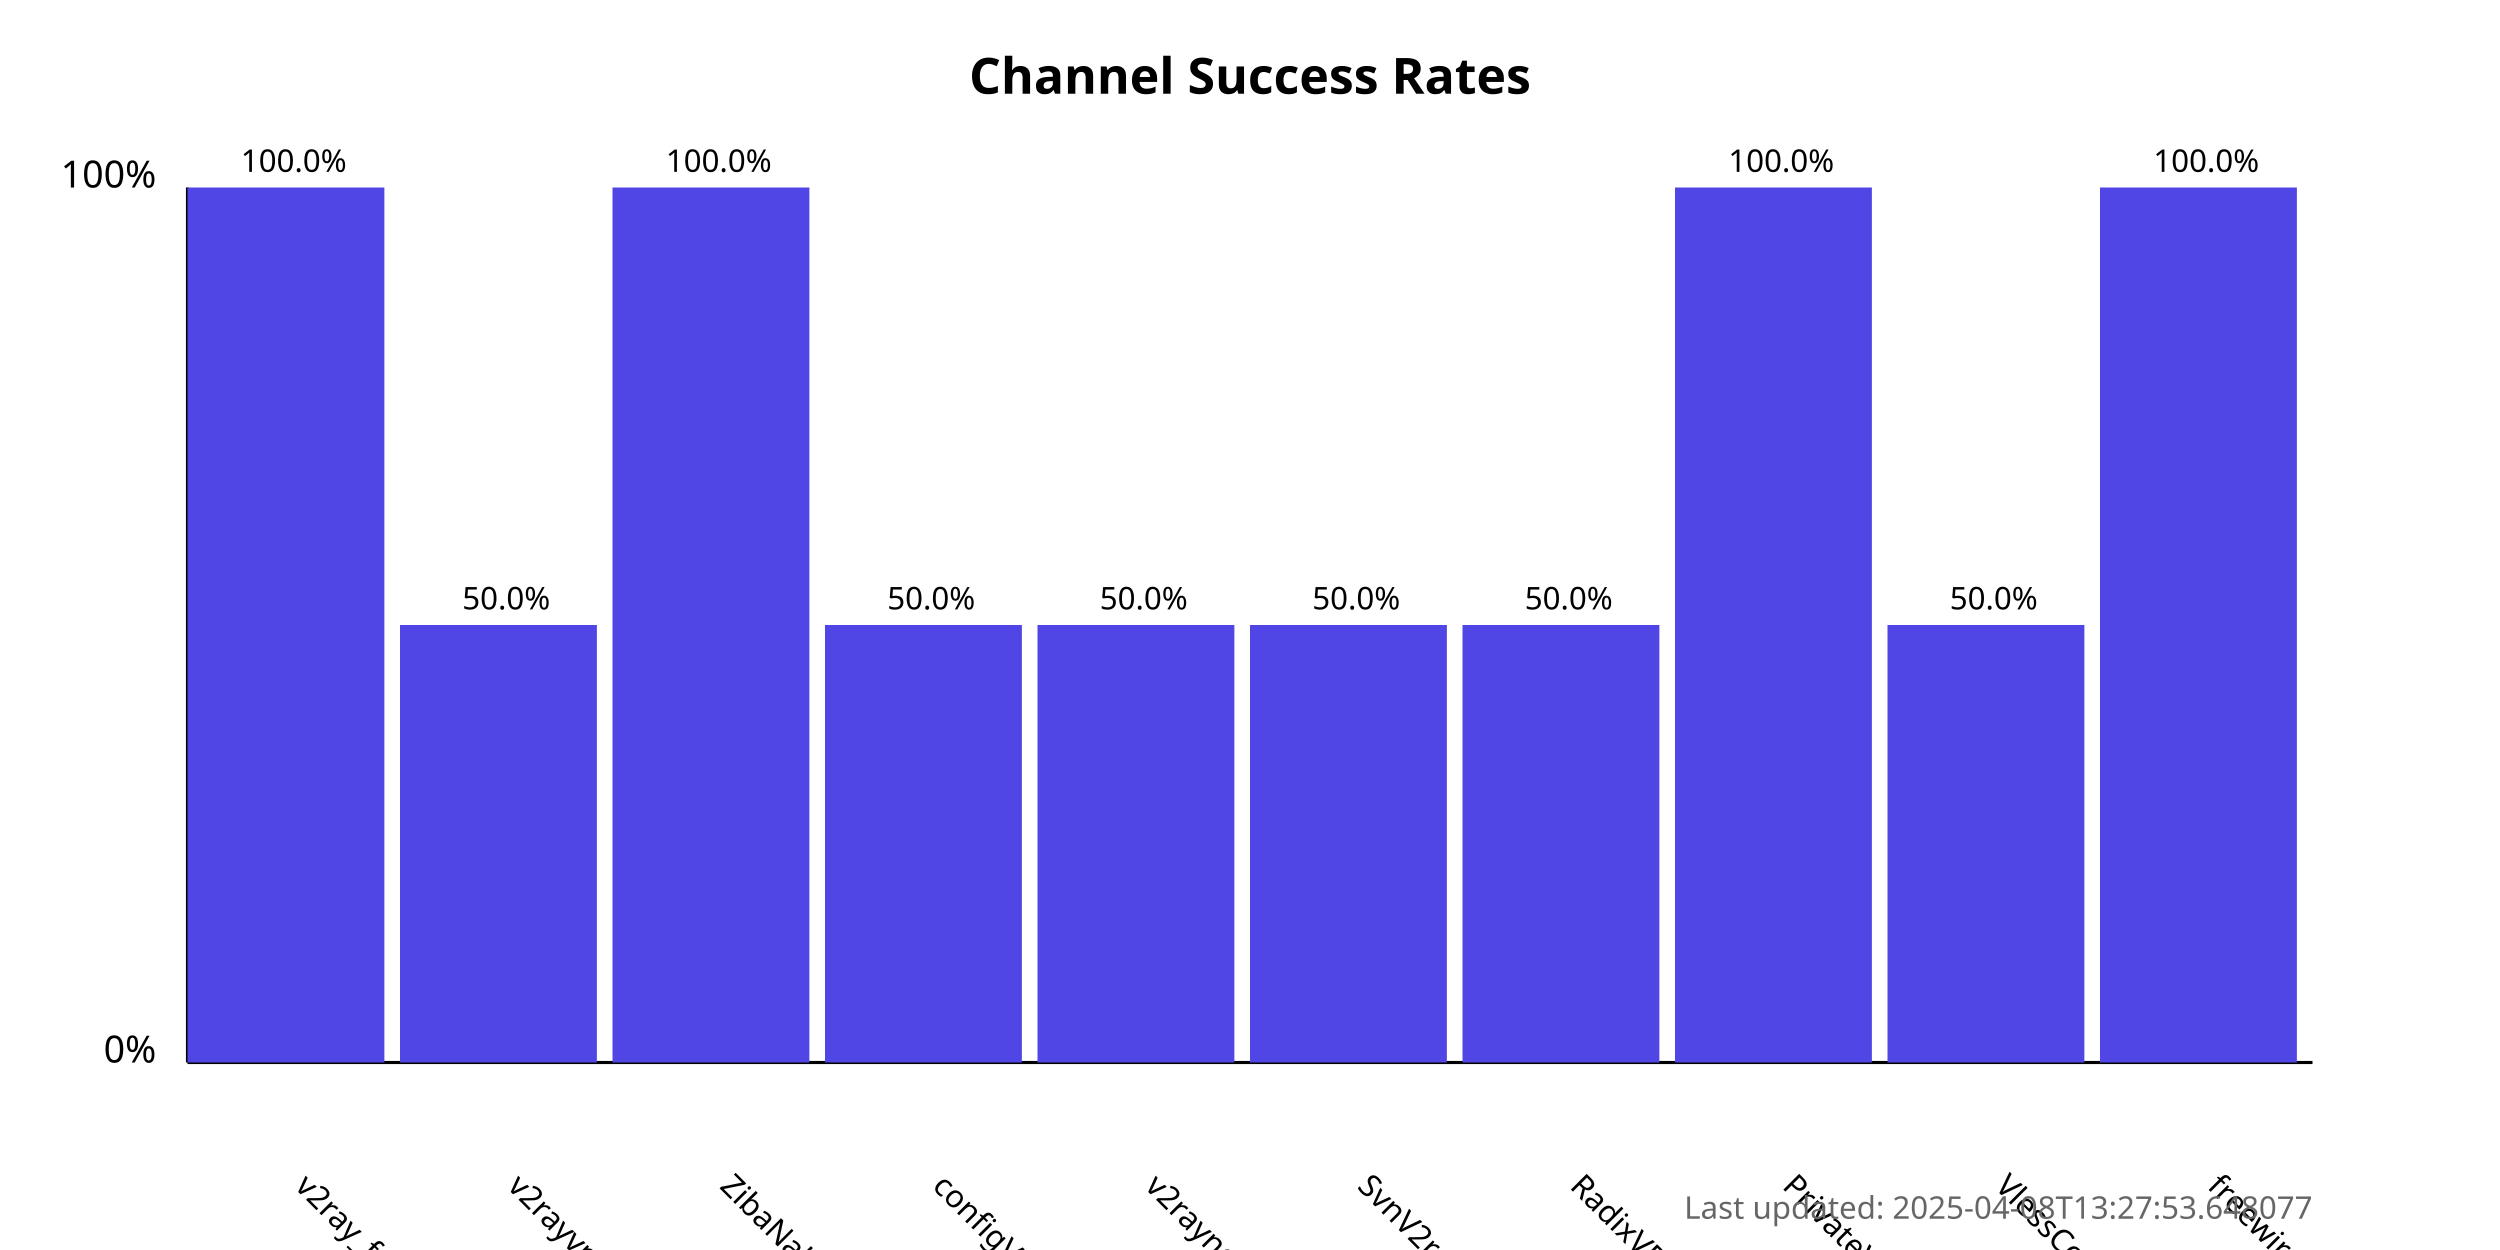
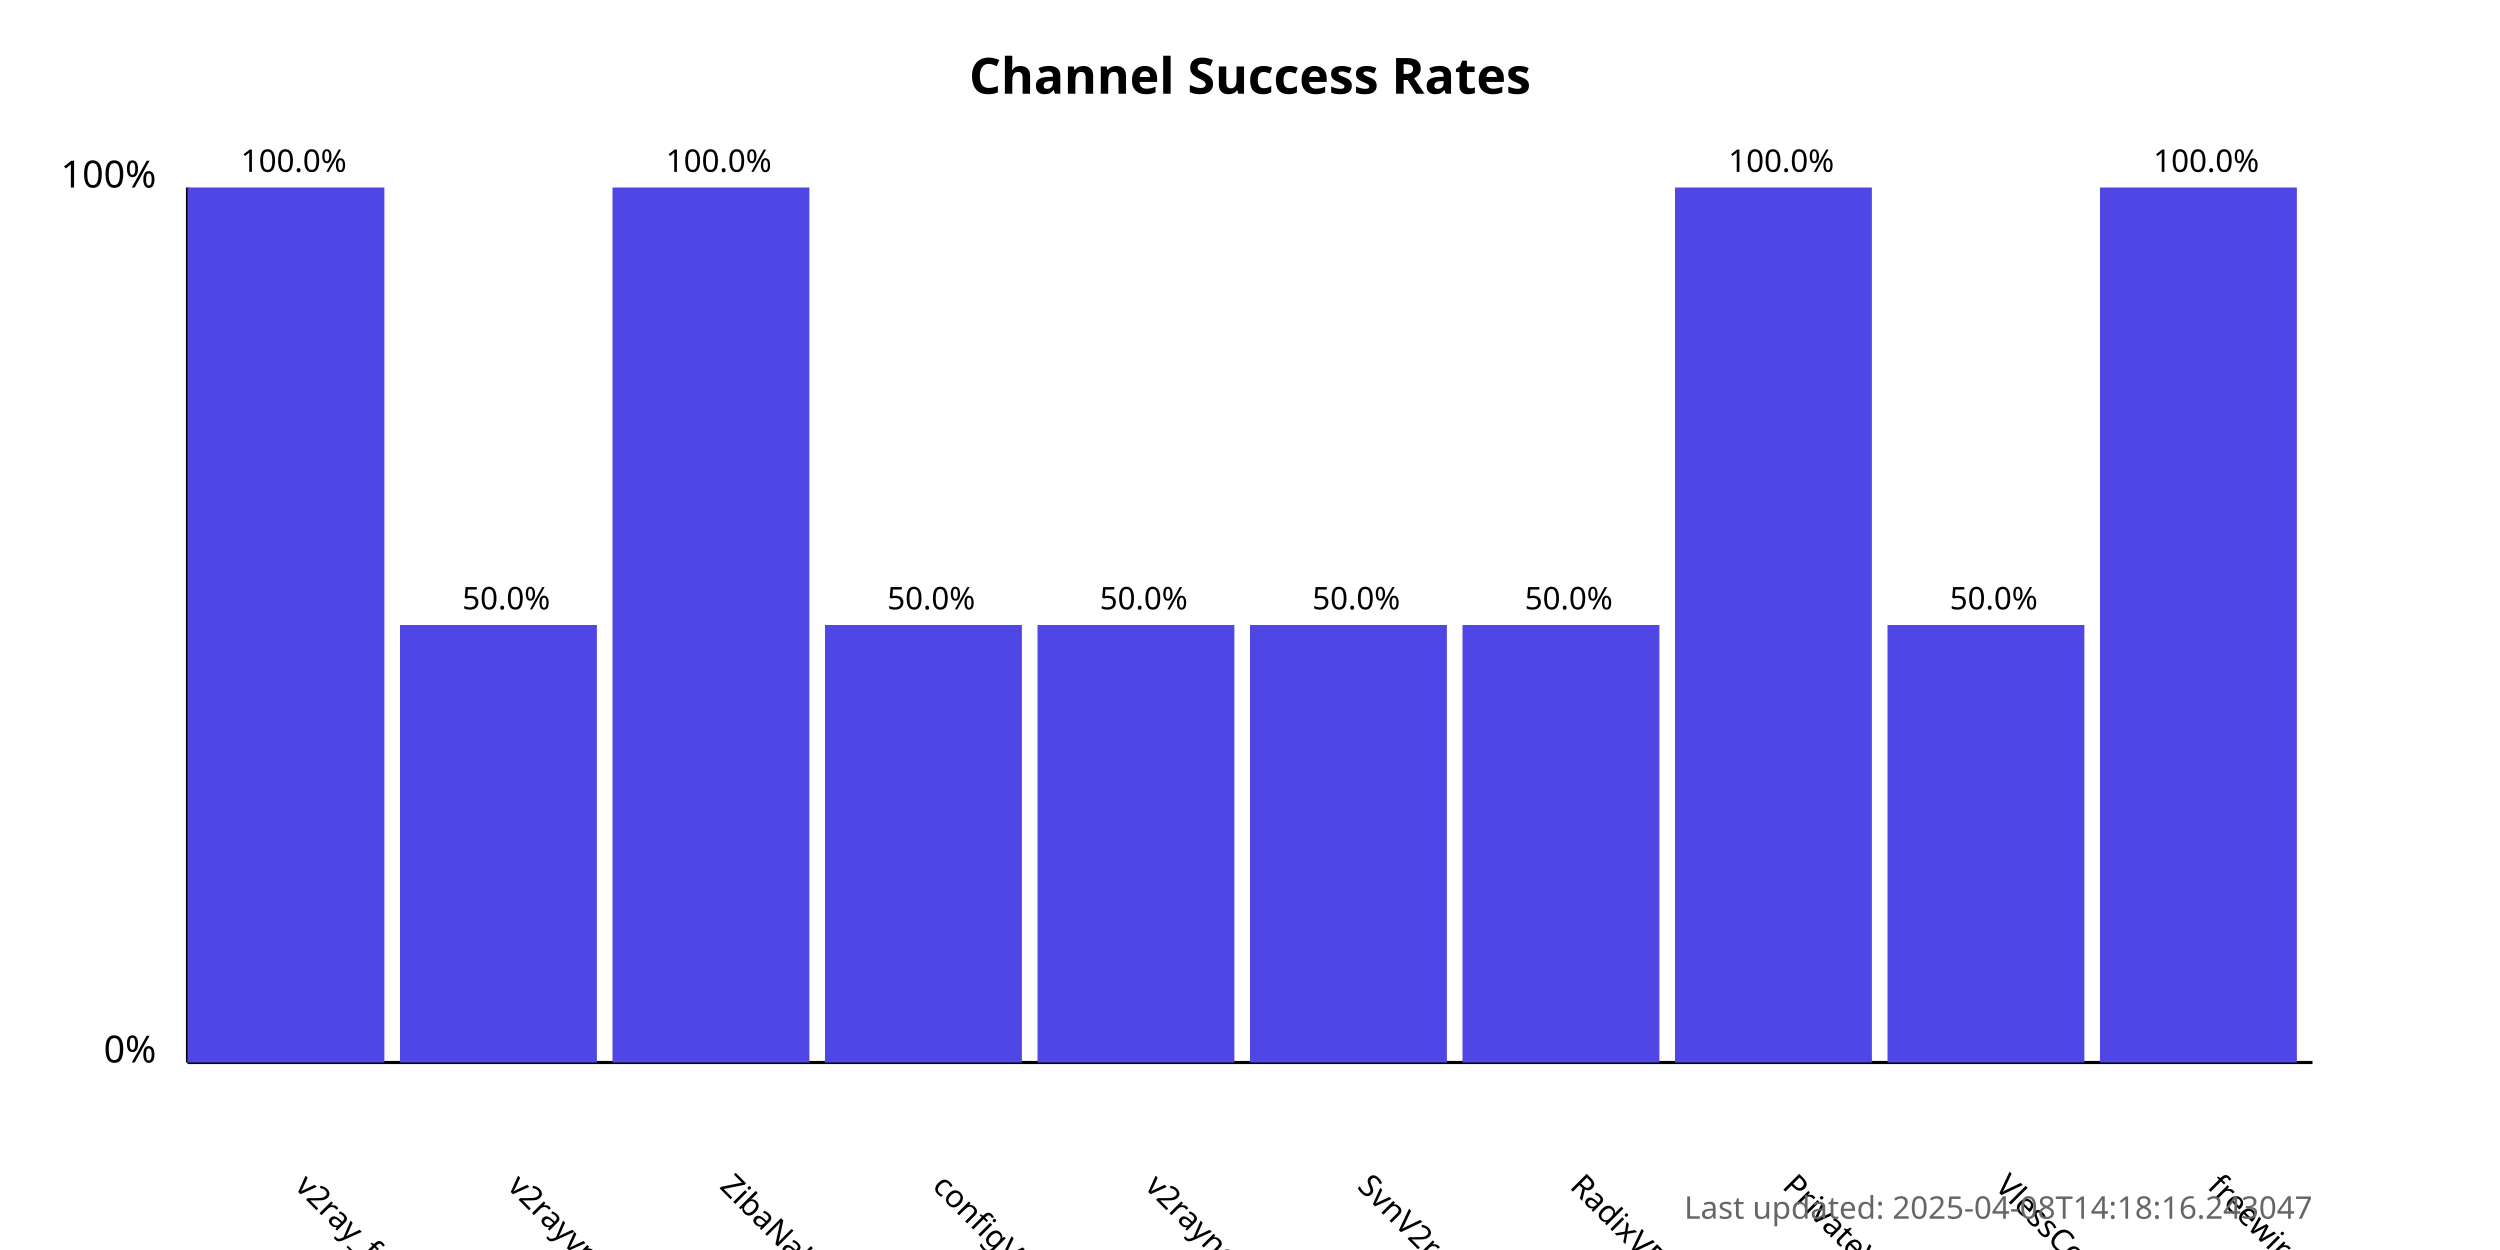
<svg xmlns="http://www.w3.org/2000/svg" width="800" height="400">
  <style>
            .chart-title { font: bold 16px sans-serif; }
            .axis-label { font: 12px sans-serif; }
            .tick-label { font: 10px sans-serif; }
            .bar { fill: #4f46e5; }
            .bar:hover { fill: #6366f1; }
            .timestamp { font: 10px sans-serif; fill: #666; }
        </style>
  <text x="400.0" y="30" text-anchor="middle" class="chart-title">
            Channel Success Rates
        </text>
  <line x1="60" y1="340" x2="60" y2="60" stroke="black" stroke-width="1" />
  <line x1="60" y1="340" x2="740" y2="340" stroke="black" stroke-width="1" />
  <text x="50" y="340" text-anchor="end" class="axis-label">0%</text>
  <text x="50" y="60" text-anchor="end" class="axis-label">100%</text>
  <g>
    <rect x="60" y="60.0" width="63.0" height="280.0" class="bar" />
    <text x="94.0" y="380" transform="rotate(45, 94.0, 380)" text-anchor="start" class="tick-label">
                v2ray_free_conf
            </text>
    <text x="94.0" y="55.0" text-anchor="middle" class="tick-label">
                100.0%
            </text>
  </g>
  <g>
    <rect x="128.0" y="200.0" width="63.0" height="140.0" class="bar" />
    <text x="162.0" y="380" transform="rotate(45, 162.0, 380)" text-anchor="start" class="tick-label">
                v2rayvpno
            </text>
    <text x="162.0" y="195.0" text-anchor="middle" class="tick-label">
                50.0%
            </text>
  </g>
  <g>
    <rect x="196.0" y="60.0" width="63.0" height="280.0" class="bar" />
    <text x="230.0" y="380" transform="rotate(45, 230.0, 380)" text-anchor="start" class="tick-label">
                ZibaNabz
            </text>
    <text x="230.0" y="55.0" text-anchor="middle" class="tick-label">
                100.0%
            </text>
  </g>
  <g>
    <rect x="264.0" y="200.0" width="63.0" height="140.0" class="bar" />
    <text x="298.0" y="380" transform="rotate(45, 298.0, 380)" text-anchor="start" class="tick-label">
                configV2rayForFree
            </text>
    <text x="298.0" y="195.0" text-anchor="middle" class="tick-label">
                50.0%
            </text>
  </g>
  <g>
    <rect x="332.0" y="200.0" width="63.0" height="140.0" class="bar" />
    <text x="366.0" y="380" transform="rotate(45, 366.0, 380)" text-anchor="start" class="tick-label">
                v2rayngvpn
            </text>
    <text x="366.0" y="195.0" text-anchor="middle" class="tick-label">
                50.0%
            </text>
  </g>
  <g>
    <rect x="400.0" y="200.0" width="63.0" height="140.0" class="bar" />
    <text x="434.0" y="380" transform="rotate(45, 434.0, 380)" text-anchor="start" class="tick-label">
                SvnV2ray
            </text>
    <text x="434.0" y="195.0" text-anchor="middle" class="tick-label">
                50.0%
            </text>
  </g>
  <g>
    <rect x="468.0" y="200.0" width="63.0" height="140.0" class="bar" />
    <text x="502.0" y="380" transform="rotate(45, 502.0, 380)" text-anchor="start" class="tick-label">
                RadixVPN
            </text>
    <text x="502.0" y="195.0" text-anchor="middle" class="tick-label">
                50.0%
            </text>
  </g>
  <g>
    <rect x="536.0" y="60.0" width="63.0" height="280.0" class="bar" />
    <text x="570.0" y="380" transform="rotate(45, 570.0, 380)" text-anchor="start" class="tick-label">
                PrivateVPNs
            </text>
    <text x="570.0" y="55.0" text-anchor="middle" class="tick-label">
                100.0%
            </text>
  </g>
  <g>
    <rect x="604.0" y="200.0" width="63.0" height="140.0" class="bar" />
    <text x="638.0" y="380" transform="rotate(45, 638.0, 380)" text-anchor="start" class="tick-label">
                VlessConfig
            </text>
    <text x="638.0" y="195.0" text-anchor="middle" class="tick-label">
                50.0%
            </text>
  </g>
  <g>
    <rect x="672.0" y="60.0" width="63.0" height="280.0" class="bar" />
    <text x="706.0" y="380" transform="rotate(45, 706.0, 380)" text-anchor="start" class="tick-label">
                freewireguard
            </text>
    <text x="706.0" y="55.0" text-anchor="middle" class="tick-label">
                100.0%
            </text>
  </g>
  <text x="740" y="390" text-anchor="end" class="timestamp">
-             Last updated: 2025-04-08T13:27:53.648077
+             Last updated: 2025-04-08T14:18:16.243047
        </text>
</svg>
